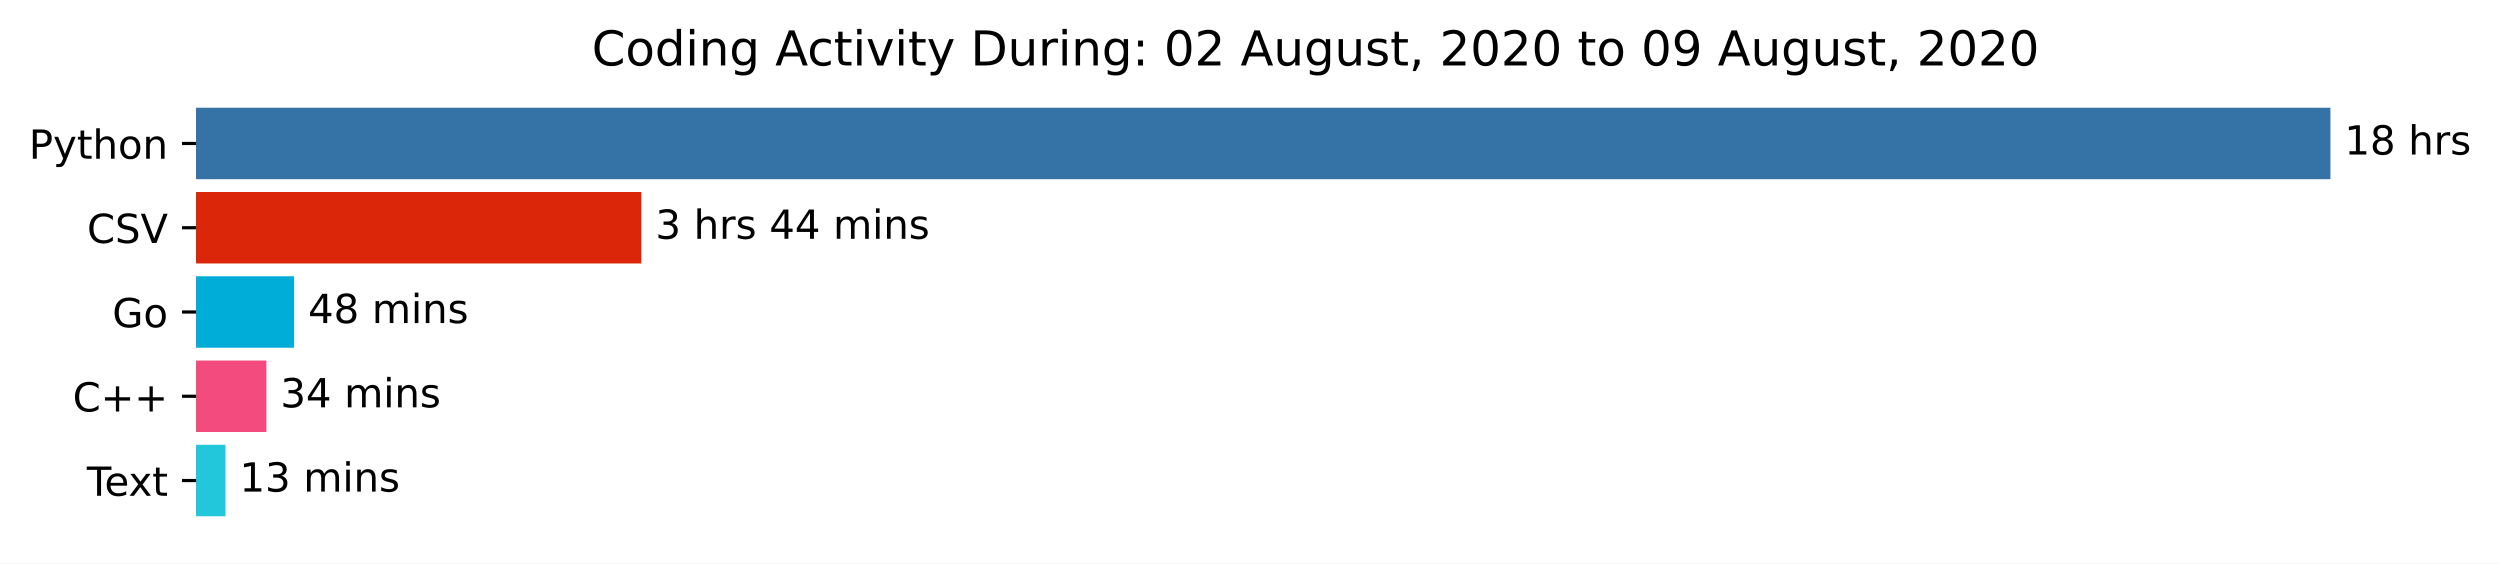
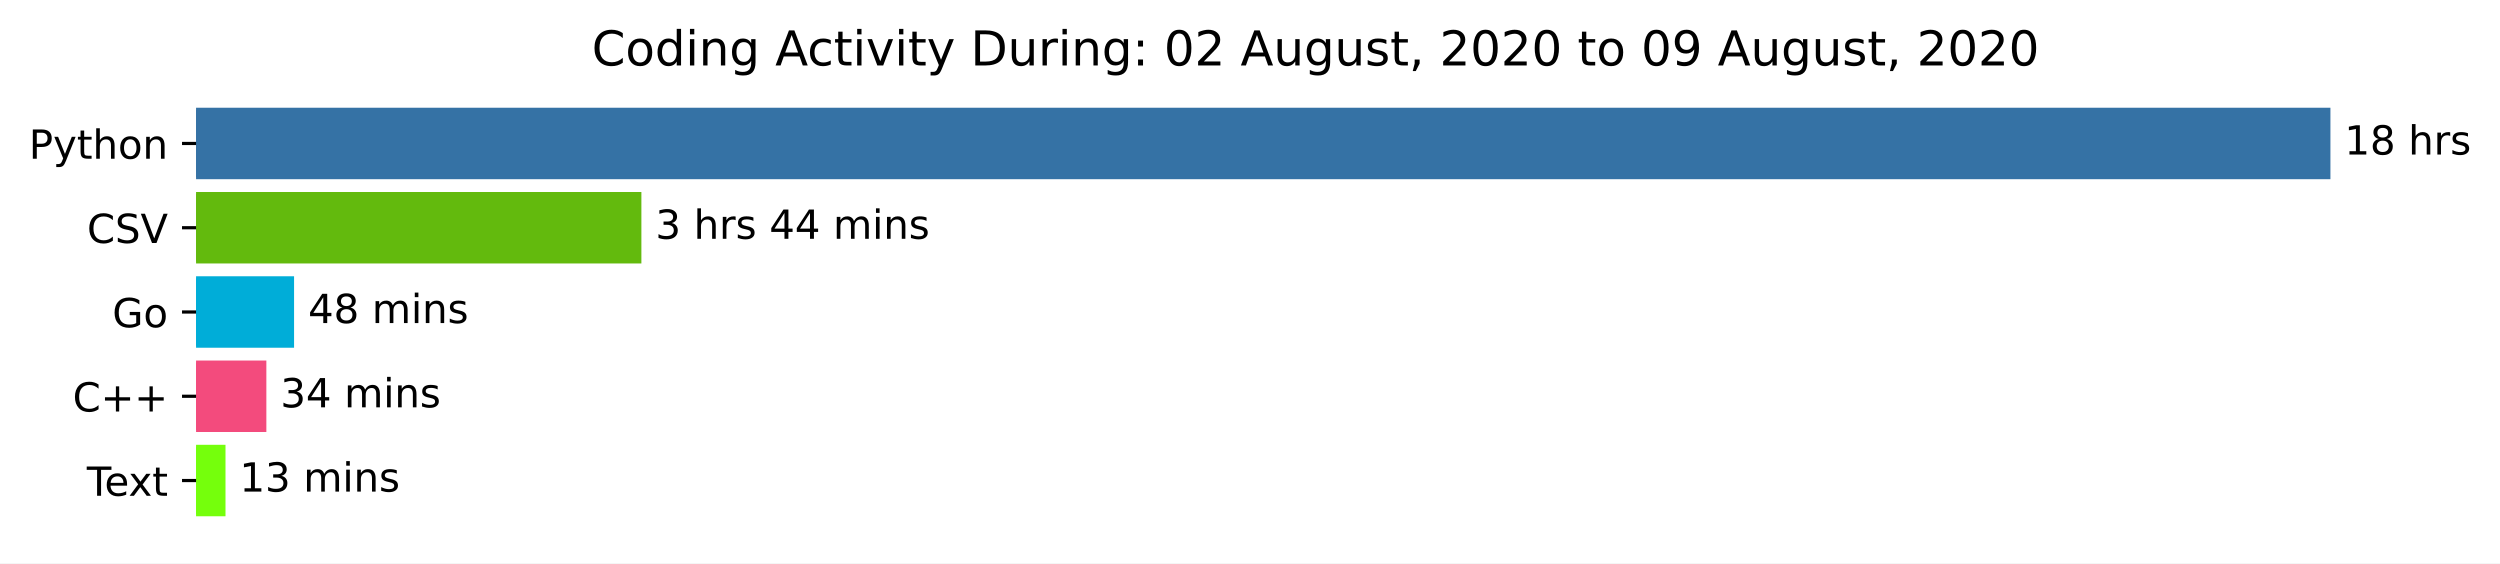
<svg xmlns="http://www.w3.org/2000/svg" xmlns:xlink="http://www.w3.org/1999/xlink" height="140.398pt" version="1.1" viewBox="0 0 623.052 140.398" width="623.052pt">
  <defs>
    <style type="text/css">*{stroke-linecap:butt;stroke-linejoin:round;}</style>
  </defs>
  <g id="figure_1">
    <g id="patch_1">
      <path d="M 0 140.398  L 623.052 140.398  L 623.052 0  L 0 0  z " style="fill:#ffffff;" />
    </g>
    <g id="axes_1">
      <g id="patch_2">
-         <path clip-path="url(#p238a9eb08e)" d="M 48.862 27.358  L 580.291 27.358  L 580.291 44.158  L 48.862 44.158  z " style="fill:#3572a5;stroke:#3572a5;stroke-linejoin:miter;" />
+         <path clip-path="url(#p7b652b9c4a)" d="M 48.862 27.358  L 580.291 27.358  L 580.291 44.158  L 48.862 44.158  z " style="fill:#3572a5;stroke:#3572a5;stroke-linejoin:miter;" />
      </g>
      <g id="patch_3">
-         <path clip-path="url(#p238a9eb08e)" d="M 48.862 48.358  L 159.347 48.358  L 159.347 65.158  L 48.862 65.158  z " style="fill:#db260a;stroke:#db260a;stroke-linejoin:miter;" />
+         <path clip-path="url(#p7b652b9c4a)" d="M 48.862 48.358  L 159.347 48.358  L 159.347 65.158  L 48.862 65.158  z " style="fill:#63ba0d;stroke:#63ba0d;stroke-linejoin:miter;" />
      </g>
      <g id="patch_4">
-         <path clip-path="url(#p238a9eb08e)" d="M 48.862 69.358  L 72.787 69.358  L 72.787 86.158  L 48.862 86.158  z " style="fill:#00add8;stroke:#00add8;stroke-linejoin:miter;" />
+         <path clip-path="url(#p7b652b9c4a)" d="M 48.862 69.358  L 72.787 69.358  L 72.787 86.158  L 48.862 86.158  z " style="fill:#00add8;stroke:#00add8;stroke-linejoin:miter;" />
      </g>
      <g id="patch_5">
-         <path clip-path="url(#p238a9eb08e)" d="M 48.862 90.358  L 65.882 90.358  L 65.882 107.158  L 48.862 107.158  z " style="fill:#f34b7d;stroke:#f34b7d;stroke-linejoin:miter;" />
+         <path clip-path="url(#p7b652b9c4a)" d="M 48.862 90.358  L 65.882 90.358  L 65.882 107.158  L 48.862 107.158  z " style="fill:#f34b7d;stroke:#f34b7d;stroke-linejoin:miter;" />
      </g>
      <g id="patch_6">
-         <path clip-path="url(#p238a9eb08e)" d="M 48.862 111.358  L 55.698 111.358  L 55.698 128.158  L 48.862 128.158  z " style="fill:#23c7dc;stroke:#23c7dc;stroke-linejoin:miter;" />
+         <path clip-path="url(#p7b652b9c4a)" d="M 48.862 111.358  L 55.698 111.358  L 55.698 128.158  L 48.862 128.158  z " style="fill:#75ff0c;stroke:#75ff0c;stroke-linejoin:miter;" />
      </g>
      <g id="matplotlib.axis_1" />
      <g id="matplotlib.axis_2">
        <g id="ytick_1">
          <g id="line2d_1">
            <defs>
-               <path d="M 0 0  L -3.5 0  " id="mfc55e07a48" style="stroke:#000000;stroke-width:0.8;" />
+               <path d="M 0 0  L -3.5 0  " id="mc0fcc837d3" style="stroke:#000000;stroke-width:0.8;" />
            </defs>
            <g>
-               <use style="stroke:#000000;stroke-width:0.8;" x="48.862" xlink:href="#mfc55e07a48" y="35.758" />
+               <use style="stroke:#000000;stroke-width:0.8;" x="48.862" xlink:href="#mc0fcc837d3" y="35.758" />
            </g>
          </g>
          <g id="text_1">
            <g transform="translate(7.2 39.55734)scale(0.1 -0.1)">
              <defs>
                <path d="M 19.672 64.797  L 19.672 37.406  L 32.078 37.406  Q 38.969 37.406 42.719 40.969  Q 46.484 44.531 46.484 51.125  Q 46.484 57.672 42.719 61.234  Q 38.969 64.797 32.078 64.797  z M 9.812 72.906  L 32.078 72.906  Q 44.344 72.906 50.609 67.359  Q 56.891 61.812 56.891 51.125  Q 56.891 40.328 50.609 34.812  Q 44.344 29.297 32.078 29.297  L 19.672 29.297  L 19.672 0  L 9.812 0  z " id="DejaVuSans-80" />
                <path d="M 32.172 -5.078  Q 28.375 -14.844 24.75 -17.812  Q 21.141 -20.797 15.094 -20.797  L 7.906 -20.797  L 7.906 -13.281  L 13.188 -13.281  Q 16.891 -13.281 18.938 -11.516  Q 21 -9.766 23.484 -3.219  L 25.094 0.875  L 2.984 54.688  L 12.5 54.688  L 29.594 11.922  L 46.688 54.688  L 56.203 54.688  z " id="DejaVuSans-121" />
                <path d="M 18.312 70.219  L 18.312 54.688  L 36.812 54.688  L 36.812 47.703  L 18.312 47.703  L 18.312 18.016  Q 18.312 11.328 20.141 9.422  Q 21.969 7.516 27.594 7.516  L 36.812 7.516  L 36.812 0  L 27.594 0  Q 17.188 0 13.234 3.875  Q 9.281 7.766 9.281 18.016  L 9.281 47.703  L 2.688 47.703  L 2.688 54.688  L 9.281 54.688  L 9.281 70.219  z " id="DejaVuSans-116" />
                <path d="M 54.891 33.016  L 54.891 0  L 45.906 0  L 45.906 32.719  Q 45.906 40.484 42.875 44.328  Q 39.844 48.188 33.797 48.188  Q 26.516 48.188 22.312 43.547  Q 18.109 38.922 18.109 30.906  L 18.109 0  L 9.078 0  L 9.078 75.984  L 18.109 75.984  L 18.109 46.188  Q 21.344 51.125 25.703 53.562  Q 30.078 56 35.797 56  Q 45.219 56 50.047 50.172  Q 54.891 44.344 54.891 33.016  z " id="DejaVuSans-104" />
                <path d="M 30.609 48.391  Q 23.391 48.391 19.188 42.75  Q 14.984 37.109 14.984 27.297  Q 14.984 17.484 19.156 11.844  Q 23.344 6.203 30.609 6.203  Q 37.797 6.203 41.984 11.859  Q 46.188 17.531 46.188 27.297  Q 46.188 37.016 41.984 42.703  Q 37.797 48.391 30.609 48.391  z M 30.609 56  Q 42.328 56 49.016 48.375  Q 55.719 40.766 55.719 27.297  Q 55.719 13.875 49.016 6.219  Q 42.328 -1.422 30.609 -1.422  Q 18.844 -1.422 12.172 6.219  Q 5.516 13.875 5.516 27.297  Q 5.516 40.766 12.172 48.375  Q 18.844 56 30.609 56  z " id="DejaVuSans-111" />
                <path d="M 54.891 33.016  L 54.891 0  L 45.906 0  L 45.906 32.719  Q 45.906 40.484 42.875 44.328  Q 39.844 48.188 33.797 48.188  Q 26.516 48.188 22.312 43.547  Q 18.109 38.922 18.109 30.906  L 18.109 0  L 9.078 0  L 9.078 54.688  L 18.109 54.688  L 18.109 46.188  Q 21.344 51.125 25.703 53.562  Q 30.078 56 35.797 56  Q 45.219 56 50.047 50.172  Q 54.891 44.344 54.891 33.016  z " id="DejaVuSans-110" />
              </defs>
              <use xlink:href="#DejaVuSans-80" />
              <use x="60.303" xlink:href="#DejaVuSans-121" />
              <use x="119.482" xlink:href="#DejaVuSans-116" />
              <use x="158.691" xlink:href="#DejaVuSans-104" />
              <use x="222.07" xlink:href="#DejaVuSans-111" />
              <use x="283.252" xlink:href="#DejaVuSans-110" />
            </g>
          </g>
        </g>
        <g id="ytick_2">
          <g id="line2d_2">
            <g>
-               <use style="stroke:#000000;stroke-width:0.8;" x="48.862" xlink:href="#mfc55e07a48" y="56.758" />
+               <use style="stroke:#000000;stroke-width:0.8;" x="48.862" xlink:href="#mc0fcc837d3" y="56.758" />
            </g>
          </g>
          <g id="text_2">
            <g transform="translate(21.69063 60.55734)scale(0.1 -0.1)">
              <defs>
                <path d="M 64.406 67.281  L 64.406 56.891  Q 59.422 61.531 53.781 63.812  Q 48.141 66.109 41.797 66.109  Q 29.297 66.109 22.656 58.469  Q 16.016 50.828 16.016 36.375  Q 16.016 21.969 22.656 14.328  Q 29.297 6.688 41.797 6.688  Q 48.141 6.688 53.781 8.984  Q 59.422 11.281 64.406 15.922  L 64.406 5.609  Q 59.234 2.094 53.438 0.328  Q 47.656 -1.422 41.219 -1.422  Q 24.656 -1.422 15.125 8.703  Q 5.609 18.844 5.609 36.375  Q 5.609 53.953 15.125 64.078  Q 24.656 74.219 41.219 74.219  Q 47.75 74.219 53.531 72.484  Q 59.328 70.75 64.406 67.281  z " id="DejaVuSans-67" />
                <path d="M 53.516 70.516  L 53.516 60.891  Q 47.906 63.578 42.922 64.891  Q 37.938 66.219 33.297 66.219  Q 25.25 66.219 20.875 63.094  Q 16.5 59.969 16.5 54.203  Q 16.5 49.359 19.406 46.891  Q 22.312 44.438 30.422 42.922  L 36.375 41.703  Q 47.406 39.594 52.656 34.297  Q 57.906 29 57.906 20.125  Q 57.906 9.516 50.797 4.047  Q 43.703 -1.422 29.984 -1.422  Q 24.812 -1.422 18.969 -0.25  Q 13.141 0.922 6.891 3.219  L 6.891 13.375  Q 12.891 10.016 18.656 8.297  Q 24.422 6.594 29.984 6.594  Q 38.422 6.594 43.016 9.906  Q 47.609 13.234 47.609 19.391  Q 47.609 24.75 44.312 27.781  Q 41.016 30.812 33.5 32.328  L 27.484 33.5  Q 16.453 35.688 11.516 40.375  Q 6.594 45.062 6.594 53.422  Q 6.594 63.094 13.406 68.656  Q 20.219 74.219 32.172 74.219  Q 37.312 74.219 42.625 73.281  Q 47.953 72.359 53.516 70.516  z " id="DejaVuSans-83" />
                <path d="M 28.609 0  L 0.781 72.906  L 11.078 72.906  L 34.188 11.531  L 57.328 72.906  L 67.578 72.906  L 39.797 0  z " id="DejaVuSans-86" />
              </defs>
              <use xlink:href="#DejaVuSans-67" />
              <use x="69.824" xlink:href="#DejaVuSans-83" />
              <use x="133.301" xlink:href="#DejaVuSans-86" />
            </g>
          </g>
        </g>
        <g id="ytick_3">
          <g id="line2d_3">
            <g>
-               <use style="stroke:#000000;stroke-width:0.8;" x="48.862" xlink:href="#mfc55e07a48" y="77.758" />
+               <use style="stroke:#000000;stroke-width:0.8;" x="48.862" xlink:href="#mc0fcc837d3" y="77.758" />
            </g>
          </g>
          <g id="text_3">
            <g transform="translate(27.99531 81.55734)scale(0.1 -0.1)">
              <defs>
                <path d="M 59.516 10.406  L 59.516 29.984  L 43.406 29.984  L 43.406 38.094  L 69.281 38.094  L 69.281 6.781  Q 63.578 2.734 56.688 0.656  Q 49.812 -1.422 42 -1.422  Q 24.906 -1.422 15.25 8.562  Q 5.609 18.562 5.609 36.375  Q 5.609 54.25 15.25 64.234  Q 24.906 74.219 42 74.219  Q 49.125 74.219 55.547 72.453  Q 61.969 70.703 67.391 67.281  L 67.391 56.781  Q 61.922 61.422 55.766 63.766  Q 49.609 66.109 42.828 66.109  Q 29.438 66.109 22.719 58.641  Q 16.016 51.172 16.016 36.375  Q 16.016 21.625 22.719 14.156  Q 29.438 6.688 42.828 6.688  Q 48.047 6.688 52.141 7.594  Q 56.25 8.5 59.516 10.406  z " id="DejaVuSans-71" />
              </defs>
              <use xlink:href="#DejaVuSans-71" />
              <use x="77.49" xlink:href="#DejaVuSans-111" />
            </g>
          </g>
        </g>
        <g id="ytick_4">
          <g id="line2d_4">
            <g>
-               <use style="stroke:#000000;stroke-width:0.8;" x="48.862" xlink:href="#mfc55e07a48" y="98.758" />
+               <use style="stroke:#000000;stroke-width:0.8;" x="48.862" xlink:href="#mc0fcc837d3" y="98.758" />
            </g>
          </g>
          <g id="text_4">
            <g transform="translate(18.12031 102.5573)scale(0.1 -0.1)">
              <defs>
                <path d="M 46 62.703  L 46 35.5  L 73.188 35.5  L 73.188 27.203  L 46 27.203  L 46 0  L 37.797 0  L 37.797 27.203  L 10.594 27.203  L 10.594 35.5  L 37.797 35.5  L 37.797 62.703  z " id="DejaVuSans-43" />
              </defs>
              <use xlink:href="#DejaVuSans-67" />
              <use x="69.824" xlink:href="#DejaVuSans-43" />
              <use x="153.613" xlink:href="#DejaVuSans-43" />
            </g>
          </g>
        </g>
        <g id="ytick_5">
          <g id="line2d_5">
            <g>
-               <use style="stroke:#000000;stroke-width:0.8;" x="48.862" xlink:href="#mfc55e07a48" y="119.758" />
+               <use style="stroke:#000000;stroke-width:0.8;" x="48.862" xlink:href="#mc0fcc837d3" y="119.758" />
            </g>
          </g>
          <g id="text_5">
            <g transform="translate(21.6375 123.5573)scale(0.1 -0.1)">
              <defs>
                <path d="M -0.297 72.906  L 61.375 72.906  L 61.375 64.594  L 35.5 64.594  L 35.5 0  L 25.594 0  L 25.594 64.594  L -0.297 64.594  z " id="DejaVuSans-84" />
                <path d="M 56.203 29.594  L 56.203 25.203  L 14.891 25.203  Q 15.484 15.922 20.484 11.062  Q 25.484 6.203 34.422 6.203  Q 39.594 6.203 44.453 7.469  Q 49.312 8.734 54.109 11.281  L 54.109 2.781  Q 49.266 0.734 44.188 -0.344  Q 39.109 -1.422 33.891 -1.422  Q 20.797 -1.422 13.156 6.188  Q 5.516 13.812 5.516 26.812  Q 5.516 40.234 12.766 48.109  Q 20.016 56 32.328 56  Q 43.359 56 49.781 48.891  Q 56.203 41.797 56.203 29.594  z M 47.219 32.234  Q 47.125 39.594 43.094 43.984  Q 39.062 48.391 32.422 48.391  Q 24.906 48.391 20.391 44.141  Q 15.875 39.891 15.188 32.172  z " id="DejaVuSans-101" />
                <path d="M 54.891 54.688  L 35.109 28.078  L 55.906 0  L 45.312 0  L 29.391 21.484  L 13.484 0  L 2.875 0  L 24.125 28.609  L 4.688 54.688  L 15.281 54.688  L 29.781 35.203  L 44.281 54.688  z " id="DejaVuSans-120" />
              </defs>
              <use xlink:href="#DejaVuSans-84" />
              <use x="44.084" xlink:href="#DejaVuSans-101" />
              <use x="103.857" xlink:href="#DejaVuSans-120" />
              <use x="163.037" xlink:href="#DejaVuSans-116" />
            </g>
          </g>
        </g>
      </g>
      <g id="text_6">
        <g transform="translate(584.2911 38.5175)scale(0.1 -0.1)">
          <defs>
            <path d="M 12.406 8.297  L 28.516 8.297  L 28.516 63.922  L 10.984 60.406  L 10.984 69.391  L 28.422 72.906  L 38.281 72.906  L 38.281 8.297  L 54.391 8.297  L 54.391 0  L 12.406 0  z " id="DejaVuSans-49" />
            <path d="M 31.781 34.625  Q 24.75 34.625 20.719 30.859  Q 16.703 27.094 16.703 20.516  Q 16.703 13.922 20.719 10.156  Q 24.75 6.391 31.781 6.391  Q 38.812 6.391 42.859 10.172  Q 46.922 13.969 46.922 20.516  Q 46.922 27.094 42.891 30.859  Q 38.875 34.625 31.781 34.625  z M 21.922 38.812  Q 15.578 40.375 12.031 44.719  Q 8.5 49.078 8.5 55.328  Q 8.5 64.062 14.719 69.141  Q 20.953 74.219 31.781 74.219  Q 42.672 74.219 48.875 69.141  Q 55.078 64.062 55.078 55.328  Q 55.078 49.078 51.531 44.719  Q 48 40.375 41.703 38.812  Q 48.828 37.156 52.797 32.312  Q 56.781 27.484 56.781 20.516  Q 56.781 9.906 50.312 4.234  Q 43.844 -1.422 31.781 -1.422  Q 19.734 -1.422 13.25 4.234  Q 6.781 9.906 6.781 20.516  Q 6.781 27.484 10.781 32.312  Q 14.797 37.156 21.922 38.812  z M 18.312 54.391  Q 18.312 48.734 21.844 45.562  Q 25.391 42.391 31.781 42.391  Q 38.141 42.391 41.719 45.562  Q 45.312 48.734 45.312 54.391  Q 45.312 60.062 41.719 63.234  Q 38.141 66.406 31.781 66.406  Q 25.391 66.406 21.844 63.234  Q 18.312 60.062 18.312 54.391  z " id="DejaVuSans-56" />
            <path id="DejaVuSans-32" />
            <path d="M 41.109 46.297  Q 39.594 47.172 37.812 47.578  Q 36.031 48 33.891 48  Q 26.266 48 22.188 43.047  Q 18.109 38.094 18.109 28.812  L 18.109 0  L 9.078 0  L 9.078 54.688  L 18.109 54.688  L 18.109 46.188  Q 20.953 51.172 25.484 53.578  Q 30.031 56 36.531 56  Q 37.453 56 38.578 55.875  Q 39.703 55.766 41.062 55.516  z " id="DejaVuSans-114" />
            <path d="M 44.281 53.078  L 44.281 44.578  Q 40.484 46.531 36.375 47.5  Q 32.281 48.484 27.875 48.484  Q 21.188 48.484 17.844 46.438  Q 14.5 44.391 14.5 40.281  Q 14.5 37.156 16.891 35.375  Q 19.281 33.594 26.516 31.984  L 29.594 31.297  Q 39.156 29.25 43.188 25.516  Q 47.219 21.781 47.219 15.094  Q 47.219 7.469 41.188 3.016  Q 35.156 -1.422 24.609 -1.422  Q 20.219 -1.422 15.453 -0.562  Q 10.688 0.297 5.422 2  L 5.422 11.281  Q 10.406 8.688 15.234 7.391  Q 20.062 6.109 24.812 6.109  Q 31.156 6.109 34.562 8.281  Q 37.984 10.453 37.984 14.406  Q 37.984 18.062 35.516 20.016  Q 33.062 21.969 24.703 23.781  L 21.578 24.516  Q 13.234 26.266 9.516 29.906  Q 5.812 33.547 5.812 39.891  Q 5.812 47.609 11.281 51.797  Q 16.75 56 26.812 56  Q 31.781 56 36.172 55.266  Q 40.578 54.547 44.281 53.078  z " id="DejaVuSans-115" />
          </defs>
          <use xlink:href="#DejaVuSans-49" />
          <use x="63.623" xlink:href="#DejaVuSans-56" />
          <use x="127.246" xlink:href="#DejaVuSans-32" />
          <use x="159.033" xlink:href="#DejaVuSans-104" />
          <use x="222.412" xlink:href="#DejaVuSans-114" />
          <use x="263.525" xlink:href="#DejaVuSans-115" />
        </g>
      </g>
      <g id="text_7">
        <g transform="translate(163.3472 59.5175)scale(0.1 -0.1)">
          <defs>
            <path d="M 40.578 39.312  Q 47.656 37.797 51.625 33  Q 55.609 28.219 55.609 21.188  Q 55.609 10.406 48.188 4.484  Q 40.766 -1.422 27.094 -1.422  Q 22.516 -1.422 17.656 -0.516  Q 12.797 0.391 7.625 2.203  L 7.625 11.719  Q 11.719 9.328 16.594 8.109  Q 21.484 6.891 26.812 6.891  Q 36.078 6.891 40.938 10.547  Q 45.797 14.203 45.797 21.188  Q 45.797 27.641 41.281 31.266  Q 36.766 34.906 28.719 34.906  L 20.219 34.906  L 20.219 43.016  L 29.109 43.016  Q 36.375 43.016 40.234 45.922  Q 44.094 48.828 44.094 54.297  Q 44.094 59.906 40.109 62.906  Q 36.141 65.922 28.719 65.922  Q 24.656 65.922 20.016 65.031  Q 15.375 64.156 9.812 62.312  L 9.812 71.094  Q 15.438 72.656 20.344 73.438  Q 25.25 74.219 29.594 74.219  Q 40.828 74.219 47.359 69.109  Q 53.906 64.016 53.906 55.328  Q 53.906 49.266 50.438 45.094  Q 46.969 40.922 40.578 39.312  z " id="DejaVuSans-51" />
            <path d="M 37.797 64.312  L 12.891 25.391  L 37.797 25.391  z M 35.203 72.906  L 47.609 72.906  L 47.609 25.391  L 58.016 25.391  L 58.016 17.188  L 47.609 17.188  L 47.609 0  L 37.797 0  L 37.797 17.188  L 4.891 17.188  L 4.891 26.703  z " id="DejaVuSans-52" />
            <path d="M 52 44.188  Q 55.375 50.25 60.062 53.125  Q 64.75 56 71.094 56  Q 79.641 56 84.281 50.016  Q 88.922 44.047 88.922 33.016  L 88.922 0  L 79.891 0  L 79.891 32.719  Q 79.891 40.578 77.094 44.375  Q 74.312 48.188 68.609 48.188  Q 61.625 48.188 57.562 43.547  Q 53.516 38.922 53.516 30.906  L 53.516 0  L 44.484 0  L 44.484 32.719  Q 44.484 40.625 41.703 44.406  Q 38.922 48.188 33.109 48.188  Q 26.219 48.188 22.156 43.531  Q 18.109 38.875 18.109 30.906  L 18.109 0  L 9.078 0  L 9.078 54.688  L 18.109 54.688  L 18.109 46.188  Q 21.188 51.219 25.484 53.609  Q 29.781 56 35.688 56  Q 41.656 56 45.828 52.969  Q 50 49.953 52 44.188  z " id="DejaVuSans-109" />
            <path d="M 9.422 54.688  L 18.406 54.688  L 18.406 0  L 9.422 0  z M 9.422 75.984  L 18.406 75.984  L 18.406 64.594  L 9.422 64.594  z " id="DejaVuSans-105" />
          </defs>
          <use xlink:href="#DejaVuSans-51" />
          <use x="63.623" xlink:href="#DejaVuSans-32" />
          <use x="95.41" xlink:href="#DejaVuSans-104" />
          <use x="158.789" xlink:href="#DejaVuSans-114" />
          <use x="199.902" xlink:href="#DejaVuSans-115" />
          <use x="252.002" xlink:href="#DejaVuSans-32" />
          <use x="283.789" xlink:href="#DejaVuSans-52" />
          <use x="347.412" xlink:href="#DejaVuSans-52" />
          <use x="411.035" xlink:href="#DejaVuSans-32" />
          <use x="442.822" xlink:href="#DejaVuSans-109" />
          <use x="540.234" xlink:href="#DejaVuSans-105" />
          <use x="568.018" xlink:href="#DejaVuSans-110" />
          <use x="631.396" xlink:href="#DejaVuSans-115" />
        </g>
      </g>
      <g id="text_8">
        <g transform="translate(76.7869 80.5175)scale(0.1 -0.1)">
          <use xlink:href="#DejaVuSans-52" />
          <use x="63.623" xlink:href="#DejaVuSans-56" />
          <use x="127.246" xlink:href="#DejaVuSans-32" />
          <use x="159.033" xlink:href="#DejaVuSans-109" />
          <use x="256.445" xlink:href="#DejaVuSans-105" />
          <use x="284.229" xlink:href="#DejaVuSans-110" />
          <use x="347.607" xlink:href="#DejaVuSans-115" />
        </g>
      </g>
      <g id="text_9">
        <g transform="translate(69.88161 101.5175)scale(0.1 -0.1)">
          <use xlink:href="#DejaVuSans-51" />
          <use x="63.623" xlink:href="#DejaVuSans-52" />
          <use x="127.246" xlink:href="#DejaVuSans-32" />
          <use x="159.033" xlink:href="#DejaVuSans-109" />
          <use x="256.445" xlink:href="#DejaVuSans-105" />
          <use x="284.229" xlink:href="#DejaVuSans-110" />
          <use x="347.607" xlink:href="#DejaVuSans-115" />
        </g>
      </g>
      <g id="text_10">
        <g transform="translate(59.69804 122.5175)scale(0.1 -0.1)">
          <use xlink:href="#DejaVuSans-49" />
          <use x="63.623" xlink:href="#DejaVuSans-51" />
          <use x="127.246" xlink:href="#DejaVuSans-32" />
          <use x="159.033" xlink:href="#DejaVuSans-109" />
          <use x="256.445" xlink:href="#DejaVuSans-105" />
          <use x="284.229" xlink:href="#DejaVuSans-110" />
          <use x="347.607" xlink:href="#DejaVuSans-115" />
        </g>
      </g>
      <g id="text_11">
        <g transform="translate(147.4847 16.31812)scale(0.12 -0.12)">
          <defs>
            <path d="M 45.406 46.391  L 45.406 75.984  L 54.391 75.984  L 54.391 0  L 45.406 0  L 45.406 8.203  Q 42.578 3.328 38.25 0.953  Q 33.938 -1.422 27.875 -1.422  Q 17.969 -1.422 11.734 6.484  Q 5.516 14.406 5.516 27.297  Q 5.516 40.188 11.734 48.094  Q 17.969 56 27.875 56  Q 33.938 56 38.25 53.625  Q 42.578 51.266 45.406 46.391  z M 14.797 27.297  Q 14.797 17.391 18.875 11.75  Q 22.953 6.109 30.078 6.109  Q 37.203 6.109 41.297 11.75  Q 45.406 17.391 45.406 27.297  Q 45.406 37.203 41.297 42.844  Q 37.203 48.484 30.078 48.484  Q 22.953 48.484 18.875 42.844  Q 14.797 37.203 14.797 27.297  z " id="DejaVuSans-100" />
            <path d="M 45.406 27.984  Q 45.406 37.75 41.375 43.109  Q 37.359 48.484 30.078 48.484  Q 22.859 48.484 18.828 43.109  Q 14.797 37.75 14.797 27.984  Q 14.797 18.266 18.828 12.891  Q 22.859 7.516 30.078 7.516  Q 37.359 7.516 41.375 12.891  Q 45.406 18.266 45.406 27.984  z M 54.391 6.781  Q 54.391 -7.172 48.188 -13.984  Q 42 -20.797 29.203 -20.797  Q 24.469 -20.797 20.266 -20.094  Q 16.062 -19.391 12.109 -17.922  L 12.109 -9.188  Q 16.062 -11.328 19.922 -12.344  Q 23.781 -13.375 27.781 -13.375  Q 36.625 -13.375 41.016 -8.766  Q 45.406 -4.156 45.406 5.172  L 45.406 9.625  Q 42.625 4.781 38.281 2.391  Q 33.938 0 27.875 0  Q 17.828 0 11.672 7.656  Q 5.516 15.328 5.516 27.984  Q 5.516 40.672 11.672 48.328  Q 17.828 56 27.875 56  Q 33.938 56 38.281 53.609  Q 42.625 51.219 45.406 46.391  L 45.406 54.688  L 54.391 54.688  z " id="DejaVuSans-103" />
            <path d="M 34.188 63.188  L 20.797 26.906  L 47.609 26.906  z M 28.609 72.906  L 39.797 72.906  L 67.578 0  L 57.328 0  L 50.688 18.703  L 17.828 18.703  L 11.188 0  L 0.781 0  z " id="DejaVuSans-65" />
            <path d="M 48.781 52.594  L 48.781 44.188  Q 44.969 46.297 41.141 47.344  Q 37.312 48.391 33.406 48.391  Q 24.656 48.391 19.812 42.844  Q 14.984 37.312 14.984 27.297  Q 14.984 17.281 19.812 11.734  Q 24.656 6.203 33.406 6.203  Q 37.312 6.203 41.141 7.25  Q 44.969 8.297 48.781 10.406  L 48.781 2.094  Q 45.016 0.344 40.984 -0.531  Q 36.969 -1.422 32.422 -1.422  Q 20.062 -1.422 12.781 6.344  Q 5.516 14.109 5.516 27.297  Q 5.516 40.672 12.859 48.328  Q 20.219 56 33.016 56  Q 37.156 56 41.109 55.141  Q 45.062 54.297 48.781 52.594  z " id="DejaVuSans-99" />
            <path d="M 2.984 54.688  L 12.5 54.688  L 29.594 8.797  L 46.688 54.688  L 56.203 54.688  L 35.688 0  L 23.484 0  z " id="DejaVuSans-118" />
            <path d="M 19.672 64.797  L 19.672 8.109  L 31.594 8.109  Q 46.688 8.109 53.688 14.938  Q 60.688 21.781 60.688 36.531  Q 60.688 51.172 53.688 57.984  Q 46.688 64.797 31.594 64.797  z M 9.812 72.906  L 30.078 72.906  Q 51.266 72.906 61.172 64.094  Q 71.094 55.281 71.094 36.531  Q 71.094 17.672 61.125 8.828  Q 51.172 0 30.078 0  L 9.812 0  z " id="DejaVuSans-68" />
            <path d="M 8.5 21.578  L 8.5 54.688  L 17.484 54.688  L 17.484 21.922  Q 17.484 14.156 20.5 10.266  Q 23.531 6.391 29.594 6.391  Q 36.859 6.391 41.078 11.031  Q 45.312 15.672 45.312 23.688  L 45.312 54.688  L 54.297 54.688  L 54.297 0  L 45.312 0  L 45.312 8.406  Q 42.047 3.422 37.719 1  Q 33.406 -1.422 27.688 -1.422  Q 18.266 -1.422 13.375 4.438  Q 8.5 10.297 8.5 21.578  z M 31.109 56  z " id="DejaVuSans-117" />
            <path d="M 11.719 12.406  L 22.016 12.406  L 22.016 0  L 11.719 0  z M 11.719 51.703  L 22.016 51.703  L 22.016 39.312  L 11.719 39.312  z " id="DejaVuSans-58" />
            <path d="M 31.781 66.406  Q 24.172 66.406 20.328 58.906  Q 16.5 51.422 16.5 36.375  Q 16.5 21.391 20.328 13.891  Q 24.172 6.391 31.781 6.391  Q 39.453 6.391 43.281 13.891  Q 47.125 21.391 47.125 36.375  Q 47.125 51.422 43.281 58.906  Q 39.453 66.406 31.781 66.406  z M 31.781 74.219  Q 44.047 74.219 50.516 64.516  Q 56.984 54.828 56.984 36.375  Q 56.984 17.969 50.516 8.266  Q 44.047 -1.422 31.781 -1.422  Q 19.531 -1.422 13.062 8.266  Q 6.594 17.969 6.594 36.375  Q 6.594 54.828 13.062 64.516  Q 19.531 74.219 31.781 74.219  z " id="DejaVuSans-48" />
            <path d="M 19.188 8.297  L 53.609 8.297  L 53.609 0  L 7.328 0  L 7.328 8.297  Q 12.938 14.109 22.625 23.891  Q 32.328 33.688 34.812 36.531  Q 39.547 41.844 41.422 45.531  Q 43.312 49.219 43.312 52.781  Q 43.312 58.594 39.234 62.25  Q 35.156 65.922 28.609 65.922  Q 23.969 65.922 18.812 64.312  Q 13.672 62.703 7.812 59.422  L 7.812 69.391  Q 13.766 71.781 18.938 73  Q 24.125 74.219 28.422 74.219  Q 39.75 74.219 46.484 68.547  Q 53.219 62.891 53.219 53.422  Q 53.219 48.922 51.531 44.891  Q 49.859 40.875 45.406 35.406  Q 44.188 33.984 37.641 27.219  Q 31.109 20.453 19.188 8.297  z " id="DejaVuSans-50" />
            <path d="M 11.719 12.406  L 22.016 12.406  L 22.016 4  L 14.016 -11.625  L 7.719 -11.625  L 11.719 4  z " id="DejaVuSans-44" />
            <path d="M 10.984 1.516  L 10.984 10.5  Q 14.703 8.734 18.5 7.812  Q 22.312 6.891 25.984 6.891  Q 35.75 6.891 40.891 13.453  Q 46.047 20.016 46.781 33.406  Q 43.953 29.203 39.594 26.953  Q 35.25 24.703 29.984 24.703  Q 19.047 24.703 12.672 31.312  Q 6.297 37.938 6.297 49.422  Q 6.297 60.641 12.938 67.422  Q 19.578 74.219 30.609 74.219  Q 43.266 74.219 49.922 64.516  Q 56.594 54.828 56.594 36.375  Q 56.594 19.141 48.406 8.859  Q 40.234 -1.422 26.422 -1.422  Q 22.703 -1.422 18.891 -0.688  Q 15.094 0.047 10.984 1.516  z M 30.609 32.422  Q 37.25 32.422 41.125 36.953  Q 45.016 41.5 45.016 49.422  Q 45.016 57.281 41.125 61.844  Q 37.25 66.406 30.609 66.406  Q 23.969 66.406 20.094 61.844  Q 16.219 57.281 16.219 49.422  Q 16.219 41.5 20.094 36.953  Q 23.969 32.422 30.609 32.422  z " id="DejaVuSans-57" />
          </defs>
          <use xlink:href="#DejaVuSans-67" />
          <use x="69.824" xlink:href="#DejaVuSans-111" />
          <use x="131.006" xlink:href="#DejaVuSans-100" />
          <use x="194.482" xlink:href="#DejaVuSans-105" />
          <use x="222.266" xlink:href="#DejaVuSans-110" />
          <use x="285.645" xlink:href="#DejaVuSans-103" />
          <use x="349.121" xlink:href="#DejaVuSans-32" />
          <use x="380.908" xlink:href="#DejaVuSans-65" />
          <use x="447.566" xlink:href="#DejaVuSans-99" />
          <use x="502.547" xlink:href="#DejaVuSans-116" />
          <use x="541.756" xlink:href="#DejaVuSans-105" />
          <use x="569.539" xlink:href="#DejaVuSans-118" />
          <use x="628.719" xlink:href="#DejaVuSans-105" />
          <use x="656.502" xlink:href="#DejaVuSans-116" />
          <use x="695.711" xlink:href="#DejaVuSans-121" />
          <use x="754.891" xlink:href="#DejaVuSans-32" />
          <use x="786.678" xlink:href="#DejaVuSans-68" />
          <use x="863.68" xlink:href="#DejaVuSans-117" />
          <use x="927.059" xlink:href="#DejaVuSans-114" />
          <use x="968.172" xlink:href="#DejaVuSans-105" />
          <use x="995.955" xlink:href="#DejaVuSans-110" />
          <use x="1059.334" xlink:href="#DejaVuSans-103" />
          <use x="1122.811" xlink:href="#DejaVuSans-58" />
          <use x="1156.502" xlink:href="#DejaVuSans-32" />
          <use x="1188.289" xlink:href="#DejaVuSans-48" />
          <use x="1251.912" xlink:href="#DejaVuSans-50" />
          <use x="1315.535" xlink:href="#DejaVuSans-32" />
          <use x="1347.322" xlink:href="#DejaVuSans-65" />
          <use x="1415.73" xlink:href="#DejaVuSans-117" />
          <use x="1479.109" xlink:href="#DejaVuSans-103" />
          <use x="1542.586" xlink:href="#DejaVuSans-117" />
          <use x="1605.965" xlink:href="#DejaVuSans-115" />
          <use x="1658.064" xlink:href="#DejaVuSans-116" />
          <use x="1697.273" xlink:href="#DejaVuSans-44" />
          <use x="1729.061" xlink:href="#DejaVuSans-32" />
          <use x="1760.848" xlink:href="#DejaVuSans-50" />
          <use x="1824.471" xlink:href="#DejaVuSans-48" />
          <use x="1888.094" xlink:href="#DejaVuSans-50" />
          <use x="1951.717" xlink:href="#DejaVuSans-48" />
          <use x="2015.34" xlink:href="#DejaVuSans-32" />
          <use x="2047.127" xlink:href="#DejaVuSans-116" />
          <use x="2086.336" xlink:href="#DejaVuSans-111" />
          <use x="2147.518" xlink:href="#DejaVuSans-32" />
          <use x="2179.305" xlink:href="#DejaVuSans-48" />
          <use x="2242.928" xlink:href="#DejaVuSans-57" />
          <use x="2306.551" xlink:href="#DejaVuSans-32" />
          <use x="2338.338" xlink:href="#DejaVuSans-65" />
          <use x="2406.746" xlink:href="#DejaVuSans-117" />
          <use x="2470.125" xlink:href="#DejaVuSans-103" />
          <use x="2533.602" xlink:href="#DejaVuSans-117" />
          <use x="2596.98" xlink:href="#DejaVuSans-115" />
          <use x="2649.08" xlink:href="#DejaVuSans-116" />
          <use x="2688.289" xlink:href="#DejaVuSans-44" />
          <use x="2720.076" xlink:href="#DejaVuSans-32" />
          <use x="2751.863" xlink:href="#DejaVuSans-50" />
          <use x="2815.486" xlink:href="#DejaVuSans-48" />
          <use x="2879.109" xlink:href="#DejaVuSans-50" />
          <use x="2942.732" xlink:href="#DejaVuSans-48" />
        </g>
      </g>
    </g>
  </g>
  <defs>
-     <clipPath id="p238a9eb08e">
+     <clipPath id="p7b652b9c4a">
      <rect height="110.88" width="558" x="48.862" y="22.318" />
    </clipPath>
  </defs>
</svg>
